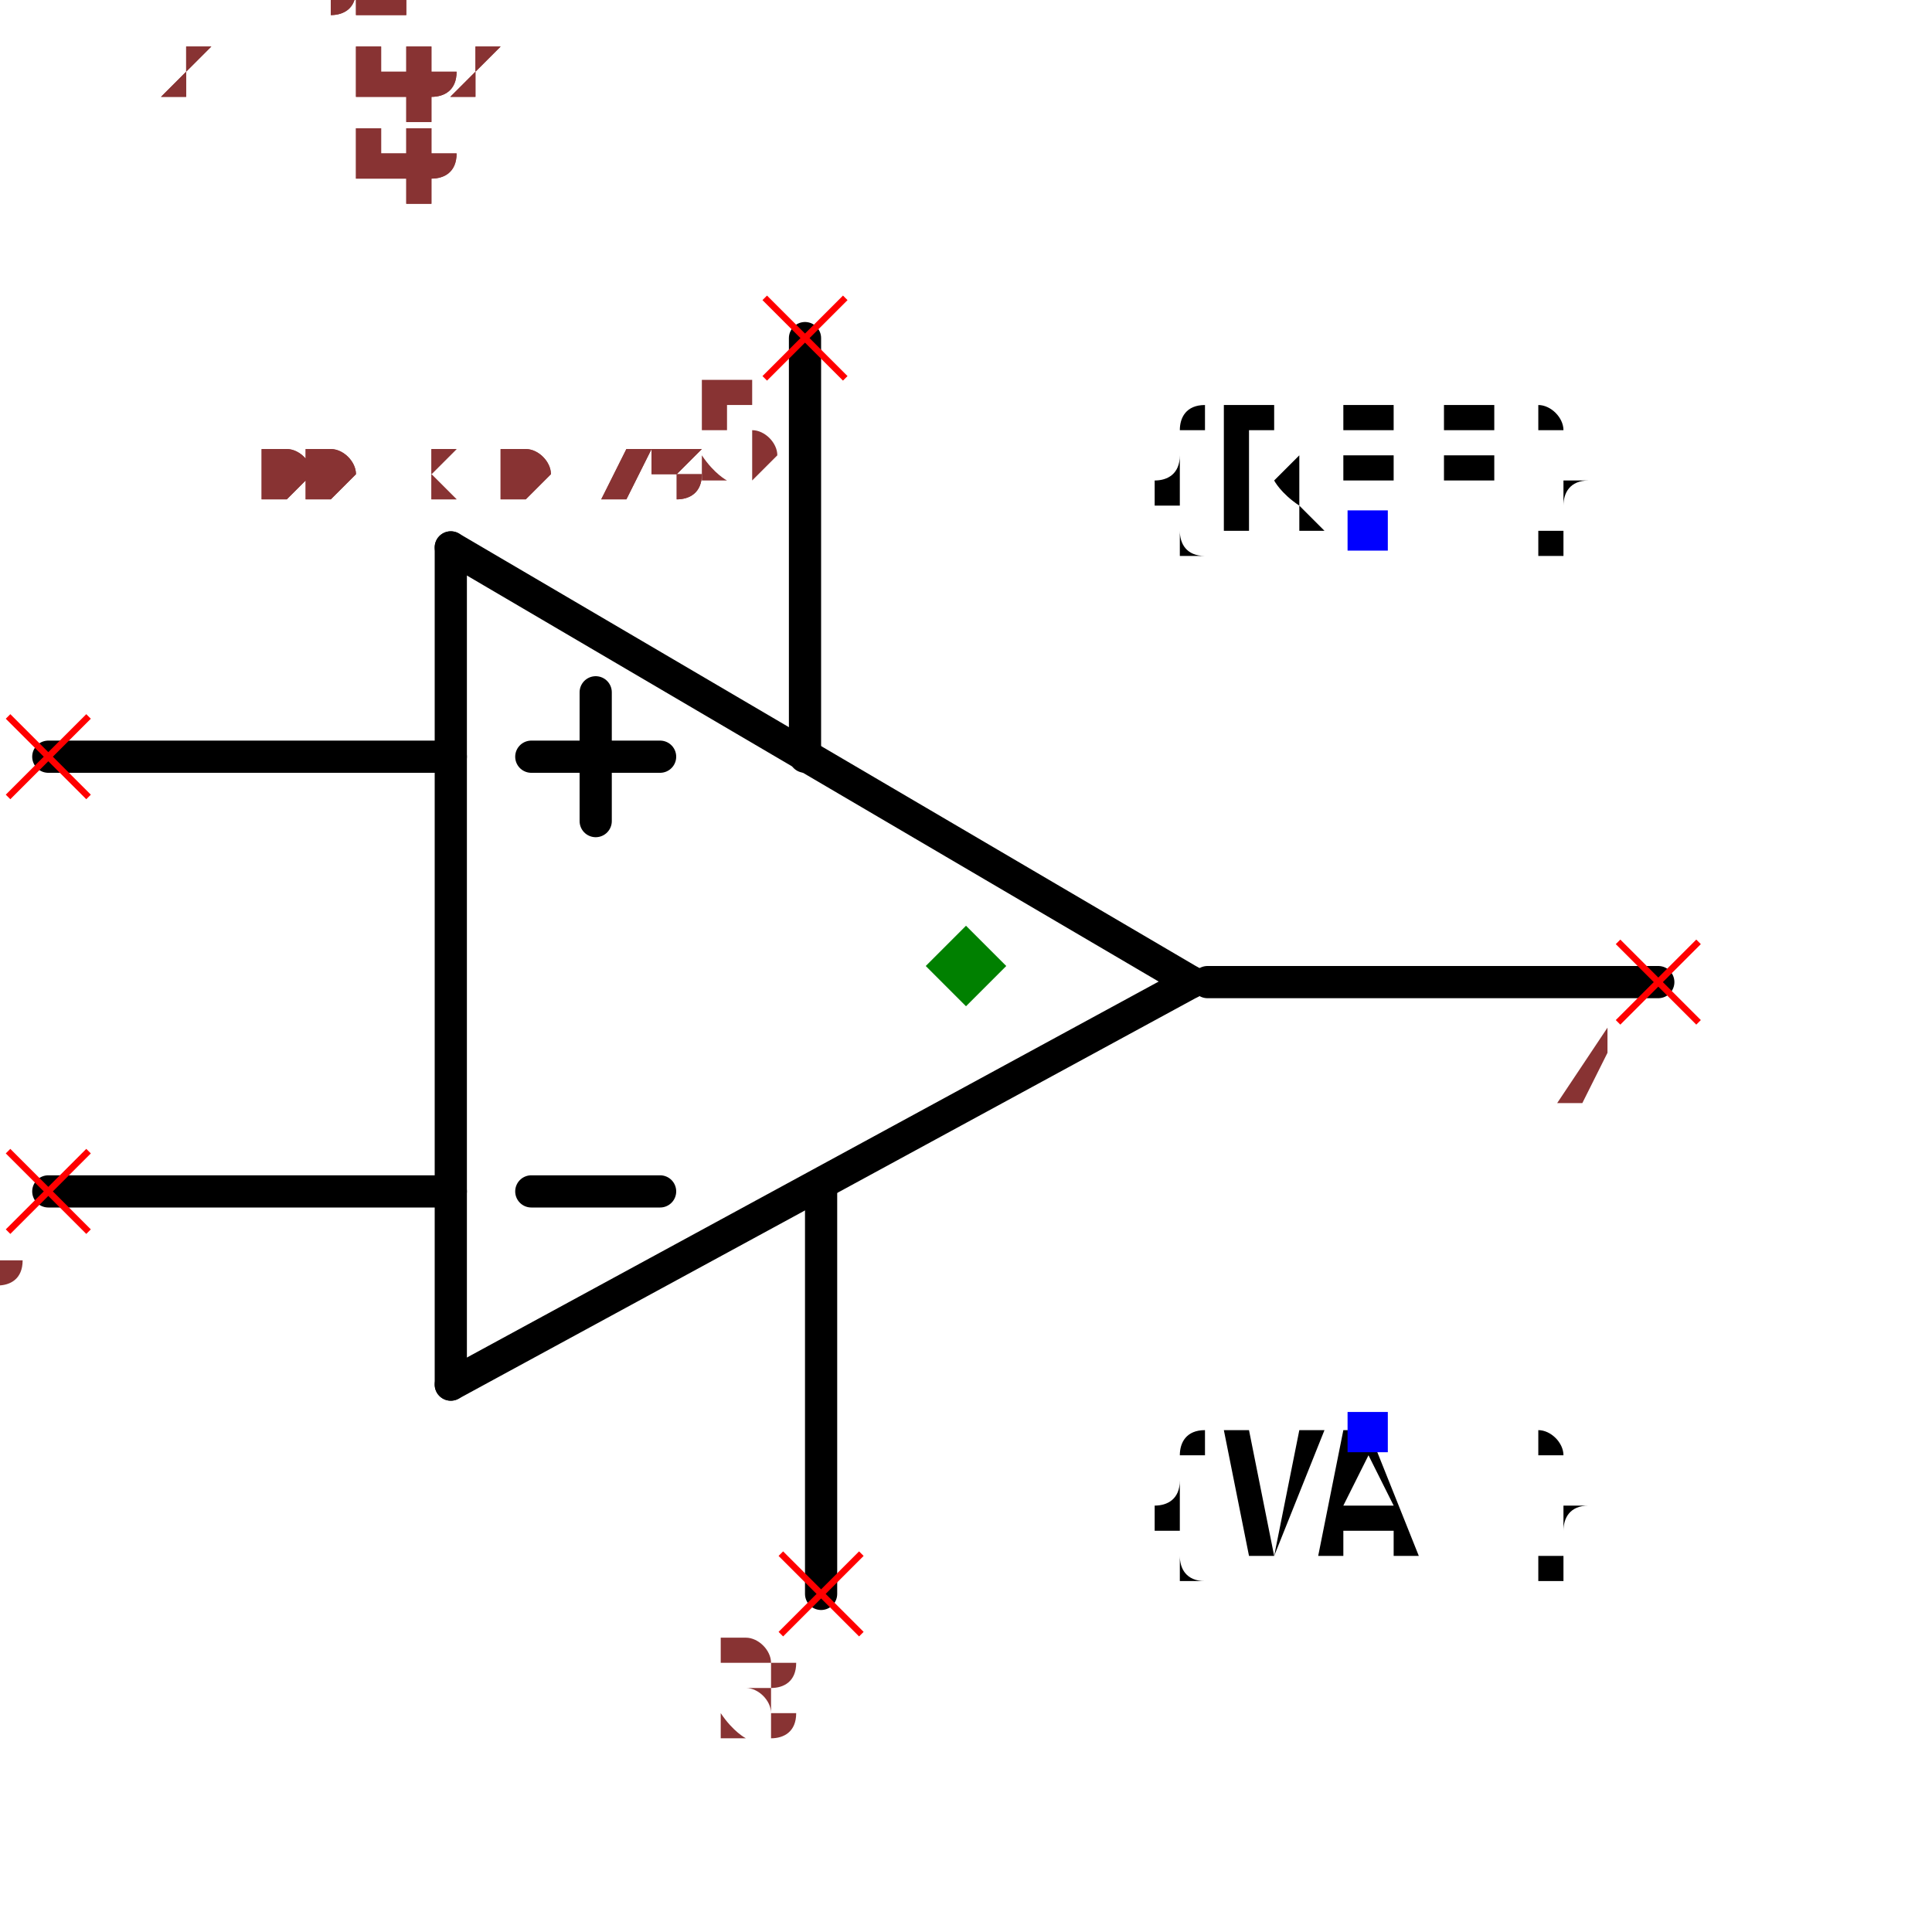
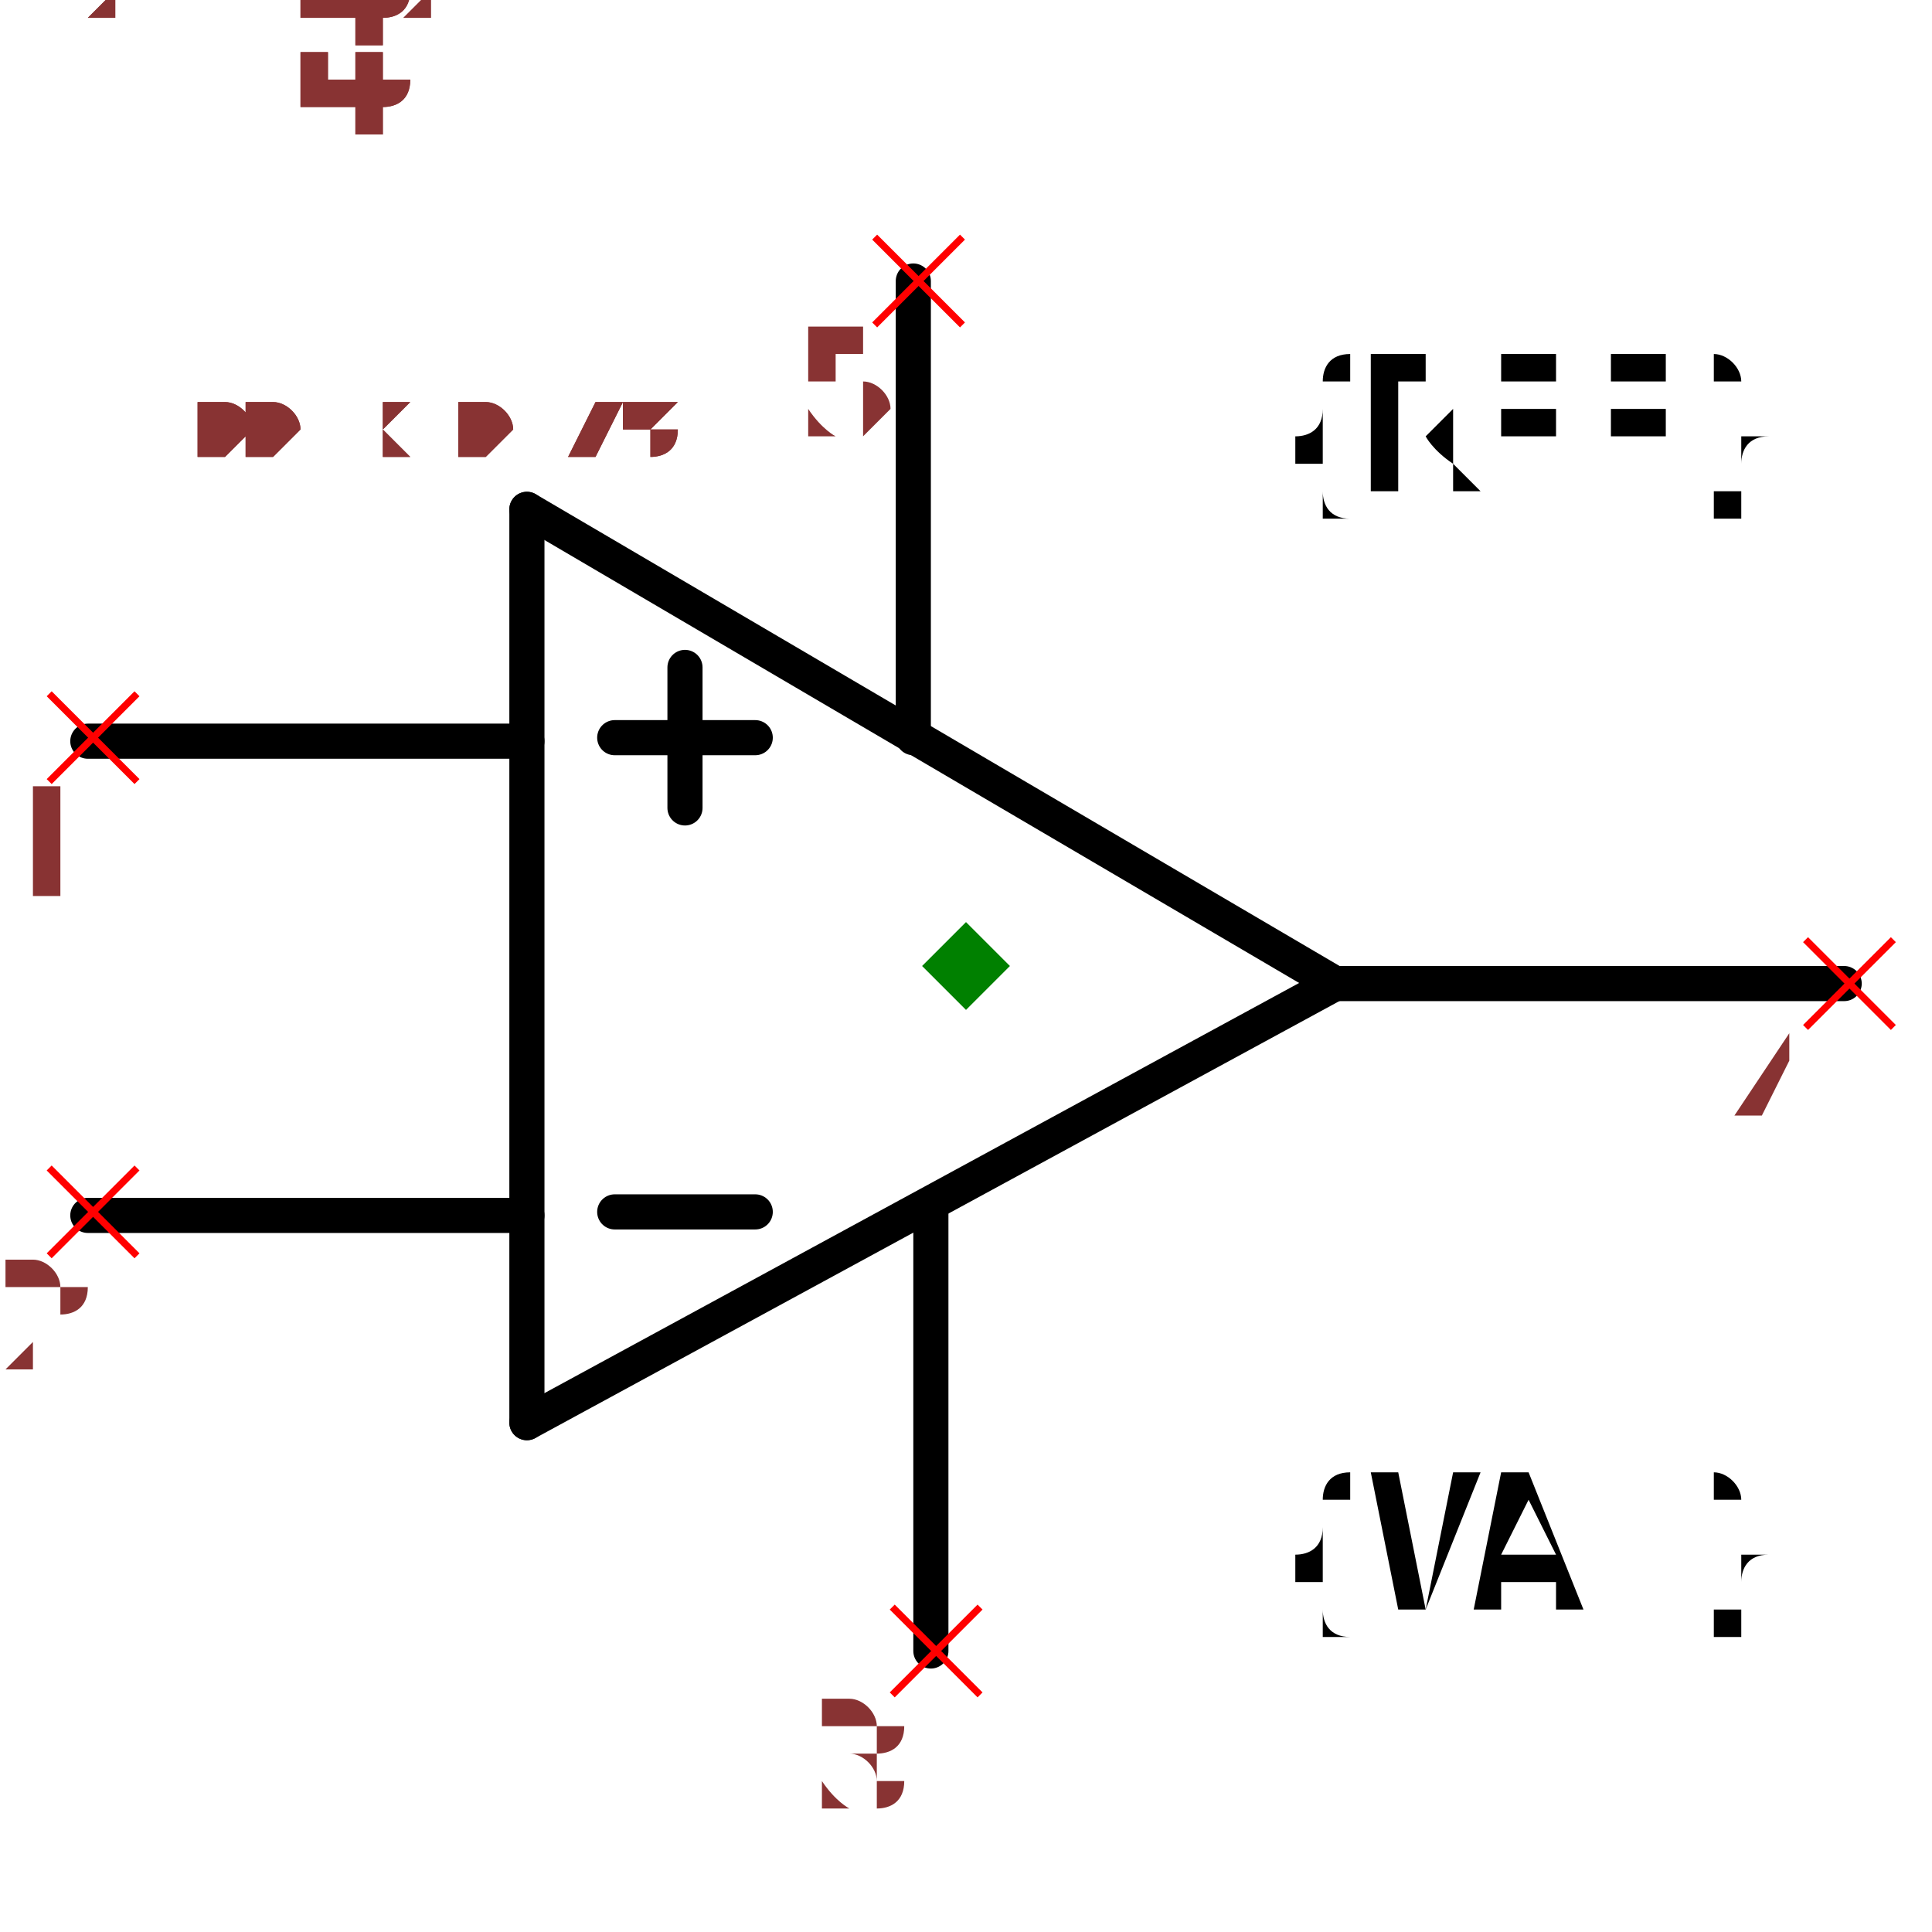
- <svg xmlns="http://www.w3.org/2000/svg" width="150" height="150" viewBox="-0.6 -0.518 1.2 0.936">
-   <path d="M0.14,-0.04 L-0.32,0.21" fill="none" stroke="black" stroke-width="0.02" stroke-linecap="round" stroke-linejoin="round" />
-   <path d="M-0.32,-0.31 L0.14,-0.04" fill="none" stroke="black" stroke-width="0.02" stroke-linecap="round" stroke-linejoin="round" />
-   <path d="M-0.32,0.21 L-0.32,-0.31" fill="none" stroke="black" stroke-width="0.02" stroke-linecap="round" stroke-linejoin="round" />
-   <path d="M-0.32,-0.18 L-0.57,-0.18" fill="none" stroke="black" stroke-width="0.02" stroke-linecap="round" stroke-linejoin="round" />
-   <path d="M-0.32,0.09 L-0.57,0.09" fill="none" stroke="black" stroke-width="0.02" stroke-linecap="round" stroke-linejoin="round" />
-   <path d="M0.43,-0.04 L0.15,-0.04" fill="none" stroke="black" stroke-width="0.02" stroke-linecap="round" stroke-linejoin="round" />
-   <path d="M-0.1,-0.44 L-0.1,-0.18" fill="none" stroke="black" stroke-width="0.02" stroke-linecap="round" stroke-linejoin="round" />
-   <path d="M-0.09,0.34 L-0.09,0.09" fill="none" stroke="black" stroke-width="0.02" stroke-linecap="round" stroke-linejoin="round" />
-   <path d="M-0.19,-0.18 L-0.27,-0.18" fill="black" stroke="black" stroke-width="0.02" stroke-linecap="round" stroke-linejoin="round" />
-   <path d="M-0.19,0.09 L-0.27,0.09" fill="black" stroke="black" stroke-width="0.02" stroke-linecap="round" stroke-linejoin="round" />
-   <path d="M-0.23,-0.14 L-0.23,-0.22" fill="black" stroke="black" stroke-width="0.02" stroke-linecap="round" stroke-linejoin="round" />
-   <text x="0.25" y="-0.32" dx="0" dy="0" text-anchor="middle" style="font: 0.1px monospace; fill: black">{REF}</text>
-   <rect x="0.237" y="-0.333" width="0.025" height="0.025" fill="blue" />
-   <text x="0.25" y="0.24" dx="0" dy="0.075" text-anchor="middle" style="font: 0.1px monospace; fill: black">{VAL}</text>
-   <rect x="0.237" y="0.227" width="0.025" height="0.025" fill="blue" />
-   <line x1="-0.595" y1="-0.205" x2="-0.545" y2="-0.155" stroke="red" stroke-width="0.004" />
-   <line x1="-0.595" y1="-0.155" x2="-0.545" y2="-0.205" stroke="red" stroke-width="0.004" />
-   <text x="-0.61" y="-0.09" text-anchor="middle" style="font: 0.08px monospace; fill: #833;">1</text>
-   <line x1="-0.595" y1="0.065" x2="-0.545" y2="0.115" stroke="red" stroke-width="0.004" />
-   <line x1="-0.595" y1="0.115" x2="-0.545" y2="0.065" stroke="red" stroke-width="0.004" />
-   <text x="-0.61" y="0.18" text-anchor="middle" style="font: 0.08px monospace; fill: #833;">2</text>
-   <line x1="0.405" y1="-0.065" x2="0.455" y2="-0.015" stroke="red" stroke-width="0.004" />
-   <line x1="0.405" y1="-0.015" x2="0.455" y2="-0.065" stroke="red" stroke-width="0.004" />
-   <text x="0.39" y="0.05" text-anchor="middle" style="font: 0.08px monospace; fill: #833;">4</text>
-   <line x1="-0.125" y1="-0.465" x2="-0.075" y2="-0.415" stroke="red" stroke-width="0.004" />
-   <line x1="-0.125" y1="-0.415" x2="-0.075" y2="-0.465" stroke="red" stroke-width="0.004" />
-   <text x="-0.14" y="-0.35" text-anchor="middle" style="font: 0.08px monospace; fill: #833;">5</text>
-   <line x1="-0.115" y1="0.315" x2="-0.065" y2="0.365" stroke="red" stroke-width="0.004" />
-   <line x1="-0.115" y1="0.365" x2="-0.065" y2="0.315" stroke="red" stroke-width="0.004" />
-   <text x="-0.13" y="0.43" text-anchor="middle" style="font: 0.08px monospace; fill: #833;">3</text>
-   <path d="M 0 -0.075 L 0.025 -0.05 L 0 -0.025 L -0.025 -0.05 Z" fill="green" />
-   <text x="-0.5" y="-0.34" style="font: 0.05px monospace; fill: #833;">1.00 x 0.78</text>
-   <text x="-0.5" y="-0.39" dy="-0.15" style="font: 0.05px monospace; fill: #833;">1 [inp1]</text>
-   <text x="-0.5" y="-0.44" dy="-0.15" style="font: 0.05px monospace; fill: #833;">2 [inp2]</text>
-   <text x="-0.5" y="-0.49" dy="-0.15" style="font: 0.05px monospace; fill: #833;">4 [out]</text>
-   <text x="-0.5" y="-0.54" dy="-0.15" style="font: 0.05px monospace; fill: #833;">5 [V+]</text>
-   <text x="-0.5" y="-0.59" dy="-0.15" style="font: 0.05px monospace; fill: #833;">3 [V-]</text>
-   <text x="-0.5" y="-0.34" style="font: 0.05px monospace; fill: #833;">1.00 x 0.78</text>
-   <text x="-0.5" y="-0.39" dy="-0.15" style="font: 0.05px monospace; fill: #833;">1 [inp1]</text>
-   <text x="-0.5" y="-0.44" dy="-0.15" style="font: 0.05px monospace; fill: #833;">2 [inp2]</text>
-   <text x="-0.5" y="-0.49" dy="-0.15" style="font: 0.05px monospace; fill: #833;">4 [out]</text>
-   <text x="-0.5" y="-0.54" dy="-0.15" style="font: 0.05px monospace; fill: #833;">5 [V+]</text>
-   <text x="-0.5" y="-0.59" dy="-0.15" style="font: 0.05px monospace; fill: #833;">3 [V-]</text>
+ <svg xmlns="http://www.w3.org/2000/svg" width="150" height="150" viewBox="-0.55 -0.518 1.1 0.936" version="1.1" id="svg33">
+   <defs id="defs33" />
+   <path d="M0.21,-0.04 L-0.25,0.21" fill="none" stroke="black" stroke-width="0.02" stroke-linecap="round" stroke-linejoin="round" id="path1" />
+   <path d="M-0.25,-0.31 L0.21,-0.04" fill="none" stroke="black" stroke-width="0.02" stroke-linecap="round" stroke-linejoin="round" id="path2" />
+   <path d="M-0.25,0.21 L-0.25,-0.31" fill="none" stroke="black" stroke-width="0.02" stroke-linecap="round" stroke-linejoin="round" id="path3" />
+   <path d="M -0.25,0.092 H -0.5" fill="none" stroke="#000000" stroke-width="0.02" stroke-linecap="round" stroke-linejoin="round" id="path4" />
+   <path d="M -0.25,-0.178 H -0.5" fill="none" stroke="#000000" stroke-width="0.02" stroke-linecap="round" stroke-linejoin="round" id="path5" />
+   <path d="M0.5,-0.04 L0.21,-0.04" fill="none" stroke="black" stroke-width="0.02" stroke-linecap="round" stroke-linejoin="round" id="path6" />
+   <path d="M-0.03,-0.44 L-0.03,-0.18" fill="none" stroke="black" stroke-width="0.02" stroke-linecap="round" stroke-linejoin="round" id="path7" />
+   <path d="M-0.02,0.34 L-0.02,0.09" fill="none" stroke="black" stroke-width="0.02" stroke-linecap="round" stroke-linejoin="round" id="path8" />
+   <path d="M-0.12,-0.18 L-0.2,-0.18" fill="black" stroke="black" stroke-width="0.02" stroke-linecap="round" stroke-linejoin="round" id="path9" />
+   <path d="M-0.12,0.09 L-0.2,0.09" fill="black" stroke="black" stroke-width="0.02" stroke-linecap="round" stroke-linejoin="round" id="path10" />
+   <path d="M-0.16,-0.14 L-0.16,-0.22" fill="black" stroke="black" stroke-width="0.02" stroke-linecap="round" stroke-linejoin="round" id="path11" />
+   <text x="0.32" y="-0.32" dx="0" dy="0" text-anchor="middle" style="font: 0.1px monospace; fill: black" id="text11">{REF}</text>
+   <text x="0.32" y="0.24" dx="0" dy="0.075" text-anchor="middle" style="font: 0.1px monospace; fill: black" id="text12">{VAL}</text>
+   <line x1="-0.522" y1="-0.205" x2="-0.472" y2="-0.155" stroke="#ff0000" stroke-width="0.004" id="line12" />
+   <line x1="-0.522" y1="-0.155" x2="-0.472" y2="-0.205" stroke="#ff0000" stroke-width="0.004" id="line13" />
+   <text x="-0.522" y="-0.09" text-anchor="middle" style="font-style:normal;font-variant:normal;font-weight:normal;font-stretch:normal;font-size:0.08px;line-height:normal;font-family:monospace;fill:#883333" id="text13">1</text>
+   <line x1="-0.522" y1="0.065" x2="-0.472" y2="0.115" stroke="#ff0000" stroke-width="0.004" id="line14" />
+   <line x1="-0.522" y1="0.115" x2="-0.472" y2="0.065" stroke="#ff0000" stroke-width="0.004" id="line15" />
+   <text x="-0.522" y="0.18" text-anchor="middle" style="font-style:normal;font-variant:normal;font-weight:normal;font-stretch:normal;font-size:0.08px;line-height:normal;font-family:monospace;fill:#883333" id="text15">2</text>
+   <line x1="0.478" y1="-0.065" x2="0.528" y2="-0.015" stroke="#ff0000" stroke-width="0.004" id="line16" />
+   <line x1="0.478" y1="-0.015" x2="0.528" y2="-0.065" stroke="#ff0000" stroke-width="0.004" id="line17" />
+   <text x="0.463" y="0.05" text-anchor="middle" style="font-style:normal;font-variant:normal;font-weight:normal;font-stretch:normal;font-size:0.08px;line-height:normal;font-family:monospace;fill:#883333" id="text17">4</text>
+   <line x1="-0.052" y1="-0.465" x2="-0.002" y2="-0.415" stroke="#ff0000" stroke-width="0.004" id="line18" />
+   <line x1="-0.052" y1="-0.415" x2="-0.002" y2="-0.465" stroke="#ff0000" stroke-width="0.004" id="line19" />
+   <text x="-0.067" y="-0.35" text-anchor="middle" style="font-style:normal;font-variant:normal;font-weight:normal;font-stretch:normal;font-size:0.08px;line-height:normal;font-family:monospace;fill:#883333" id="text19">5</text>
+   <line x1="-0.042" y1="0.315" x2="0.008" y2="0.365" stroke="#ff0000" stroke-width="0.004" id="line20" />
+   <line x1="-0.042" y1="0.365" x2="0.008" y2="0.315" stroke="#ff0000" stroke-width="0.004" id="line21" />
+   <text x="-0.057" y="0.43" text-anchor="middle" style="font-style:normal;font-variant:normal;font-weight:normal;font-stretch:normal;font-size:0.08px;line-height:normal;font-family:monospace;fill:#883333" id="text21">3</text>
+   <path d="M 0 -0.075 L 0.025 -0.05 L 0 -0.025 L -0.025 -0.05 Z" fill="green" id="path21" />
+   <text x="-0.5" y="-0.34" style="font: 0.05px monospace; fill: #833;" id="text22">1.00 x 0.78</text>
+   <text x="-0.5" y="-0.39" dy="-0.15" style="font: 0.05px monospace; fill: #833;" id="text23">1 [inp1]</text>
+   <text x="-0.5" y="-0.44" dy="-0.15" style="font: 0.05px monospace; fill: #833;" id="text24">2 [inp2]</text>
+   <text x="-0.5" y="-0.49" dy="-0.15" style="font: 0.05px monospace; fill: #833;" id="text25">4 [out]</text>
+   <text x="-0.5" y="-0.54" dy="-0.15" style="font: 0.05px monospace; fill: #833;" id="text26">5 [V+]</text>
+   <text x="-0.5" y="-0.59" dy="-0.15" style="font: 0.05px monospace; fill: #833;" id="text27">3 [V-]</text>
+   <text x="-0.5" y="-0.34" style="font: 0.05px monospace; fill: #833;" id="text28">1.00 x 0.78</text>
+   <text x="-0.5" y="-0.39" dy="-0.15" style="font: 0.05px monospace; fill: #833;" id="text29">1 [inp1]</text>
+   <text x="-0.5" y="-0.44" dy="-0.15" style="font: 0.05px monospace; fill: #833;" id="text30">2 [inp2]</text>
+   <text x="-0.5" y="-0.49" dy="-0.15" style="font: 0.05px monospace; fill: #833;" id="text31">4 [out]</text>
+   <text x="-0.5" y="-0.54" dy="-0.15" style="font: 0.05px monospace; fill: #833;" id="text32">5 [V+]</text>
+   <text x="-0.5" y="-0.59" dy="-0.15" style="font: 0.05px monospace; fill: #833;" id="text33">3 [V-]</text>
</svg>
